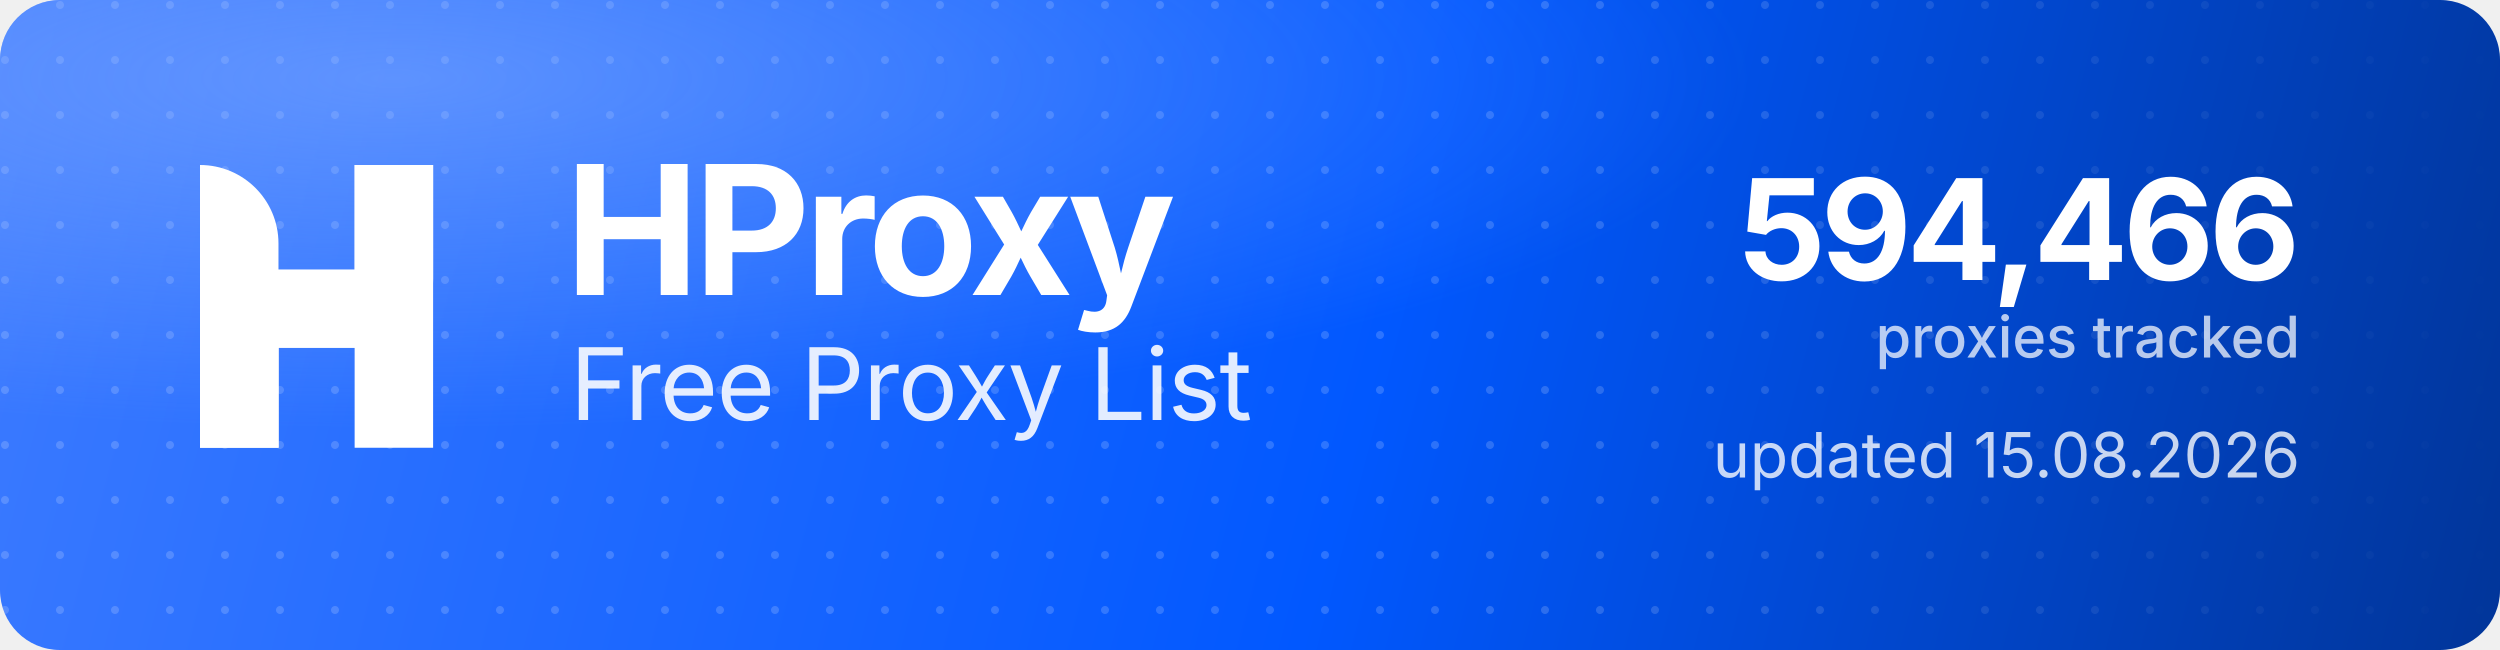
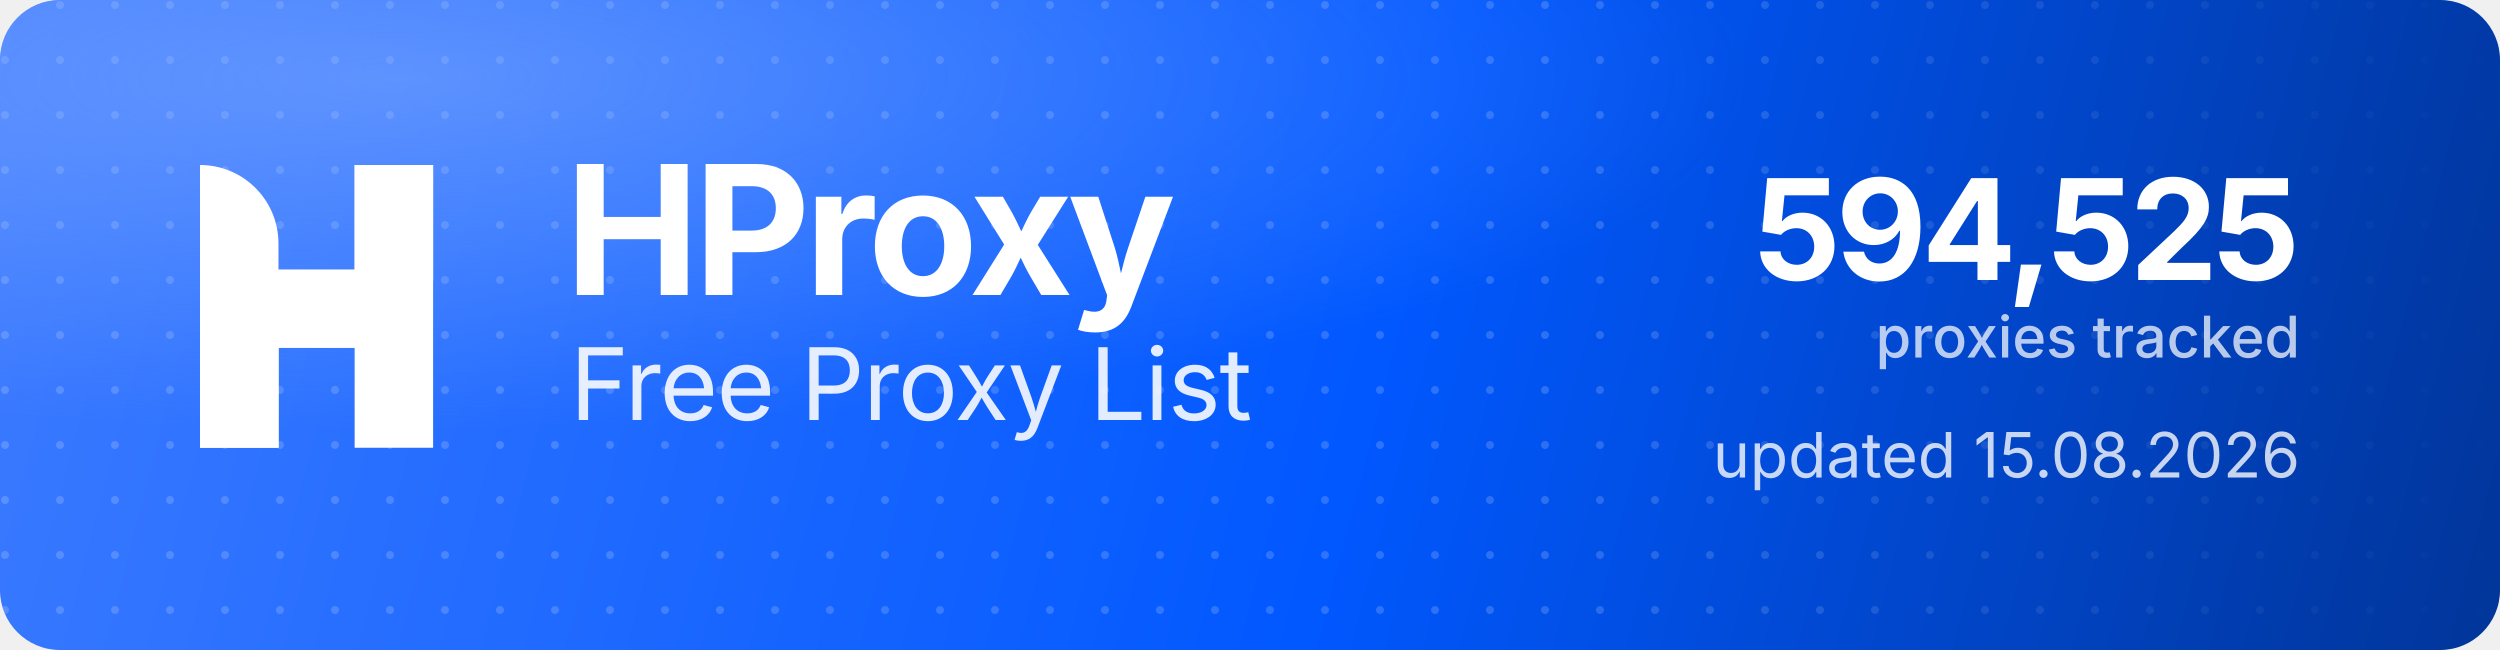
<svg xmlns="http://www.w3.org/2000/svg" width="1000" height="260" viewBox="0 0 1000 260" role="img" aria-label="HProxy Free Proxy List">
  <defs>
    <linearGradient id="hp-bg" x1="0" y1="0" x2="1000" y2="260" gradientUnits="userSpaceOnUse">
      <stop offset="0" stop-color="#3D7BFF" />
      <stop offset="0.55" stop-color="#0158FF" />
      <stop offset="1" stop-color="#013599" />
    </linearGradient>
    <radialGradient id="hp-glow" cx="0.16" cy="0.12" r="0.9">
      <stop offset="0" stop-color="#8FB4FF" stop-opacity="0.5" />
      <stop offset="0.6" stop-color="#8FB4FF" stop-opacity="0" />
    </radialGradient>
    <pattern id="hp-dots" width="22" height="22" patternUnits="userSpaceOnUse">
      <circle cx="2" cy="2" r="1.6" fill="#FFFFFF" fill-opacity="0.17" />
    </pattern>
    <linearGradient id="hp-dot-fade" x1="0" y1="0" x2="1000" y2="0" gradientUnits="userSpaceOnUse">
      <stop offset="0" stop-color="#FFFFFF" stop-opacity="1" />
      <stop offset="0.62" stop-color="#FFFFFF" stop-opacity="1" />
      <stop offset="1" stop-color="#FFFFFF" stop-opacity="0" />
    </linearGradient>
    <mask id="hp-dot-mask">
      <rect width="1000" height="260" fill="url(#hp-dot-fade)" />
    </mask>
  </defs>
  <rect width="1000" height="260" rx="24" fill="url(#hp-bg)" />
  <rect width="1000" height="260" rx="24" fill="url(#hp-dots)" mask="url(#hp-dot-mask)" />
  <rect width="1000" height="260" rx="24" fill="url(#hp-glow)" />
  <g transform="translate(80,66) scale(4.35)" fill="#FFFFFF">
    <path d="M0 0V0C3.985 0 7.216 3.231 7.216 7.216V26H0V0Z" />
    <rect x="14.219" width="7.216" height="26" />
    <path d="M7.235 26H0V15.971C0 12.455 2.851 9.604 6.367 9.604H14.22V0H21.437V10.453C21.437 13.97 18.586 16.82 15.069 16.82H7.235V26Z" />
  </g>
  <text x="226" y="118" font-family="'Geist','Inter','Segoe UI',system-ui,-apple-system,Helvetica,Arial,sans-serif" font-size="72" font-weight="700" letter-spacing="-2.3" fill="#FFFFFF">HProxy</text>
  <text x="228" y="168" font-family="'Geist','Inter','Segoe UI',system-ui,-apple-system,Helvetica,Arial,sans-serif" font-size="40" font-weight="400" letter-spacing="-0.5" fill="#FFFFFF" fill-opacity="0.88">Free Proxy List</text>
-   <text x="920" y="112" text-anchor="end" font-family="'Geist','Inter','Segoe UI',system-ui,-apple-system,Helvetica,Arial,sans-serif" font-size="56" font-weight="700" letter-spacing="-2" fill="#FFFFFF">594,466</text>
+   <text x="920" y="112" text-anchor="end" font-family="'Geist','Inter','Segoe UI',system-ui,-apple-system,Helvetica,Arial,sans-serif" font-size="56" font-weight="700" letter-spacing="-2" fill="#FFFFFF">594,525</text>
  <text x="920" y="143" text-anchor="end" font-family="'Geist','Inter','Segoe UI',system-ui,-apple-system,Helvetica,Arial,sans-serif" font-size="23" font-weight="500" fill="#FFFFFF" fill-opacity="0.72">proxies tracked</text>
  <text x="920" y="191" text-anchor="end" font-family="'Geist','Inter','Segoe UI',system-ui,-apple-system,Helvetica,Arial,sans-serif" font-size="25" font-weight="400" fill="#FFFFFF" fill-opacity="0.78">updated 15.08.2026</text>
</svg>
